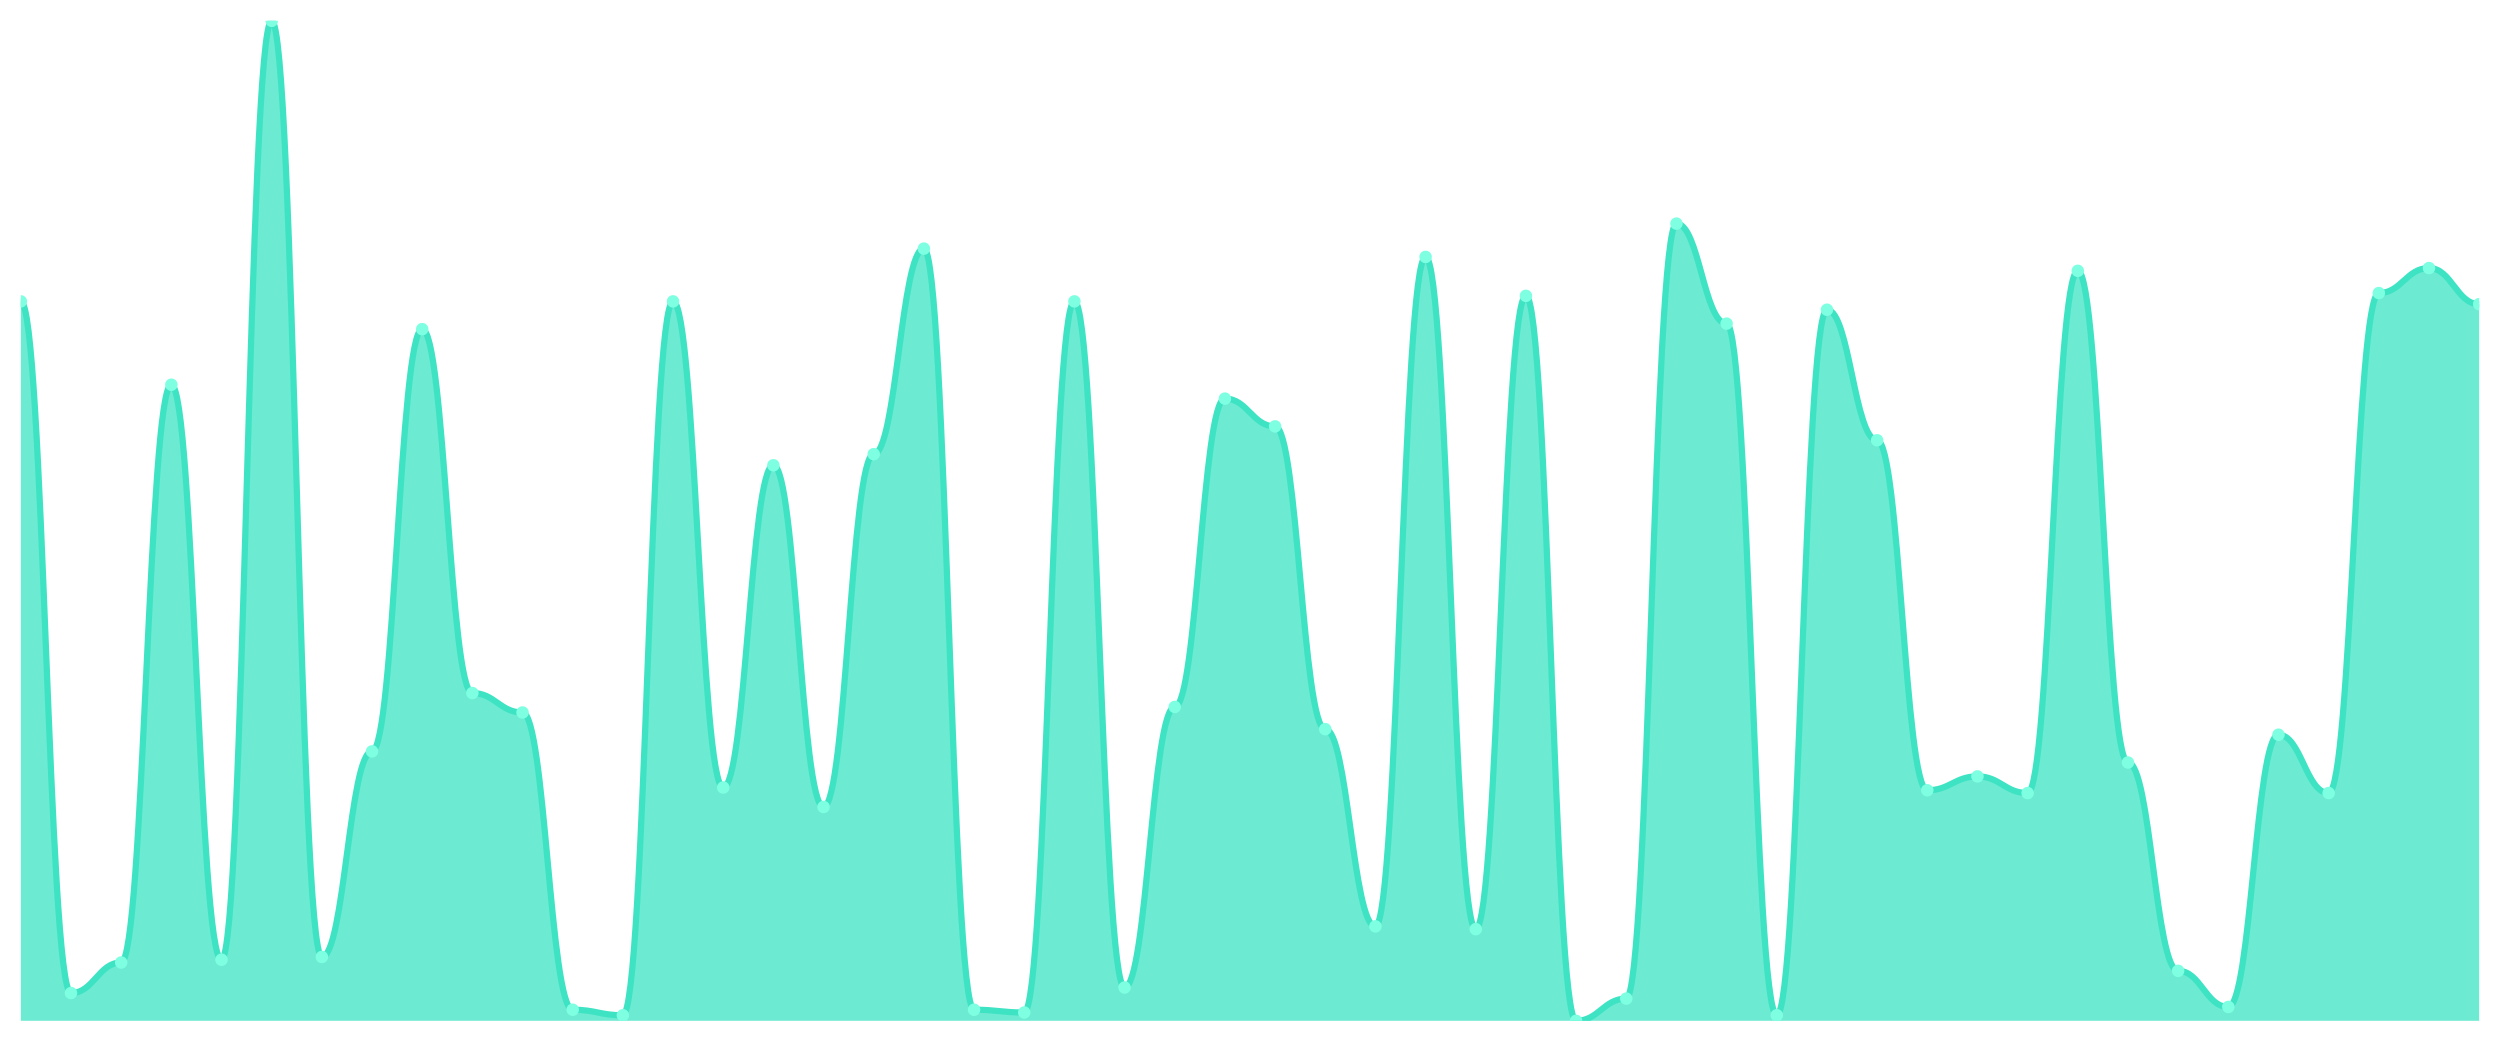
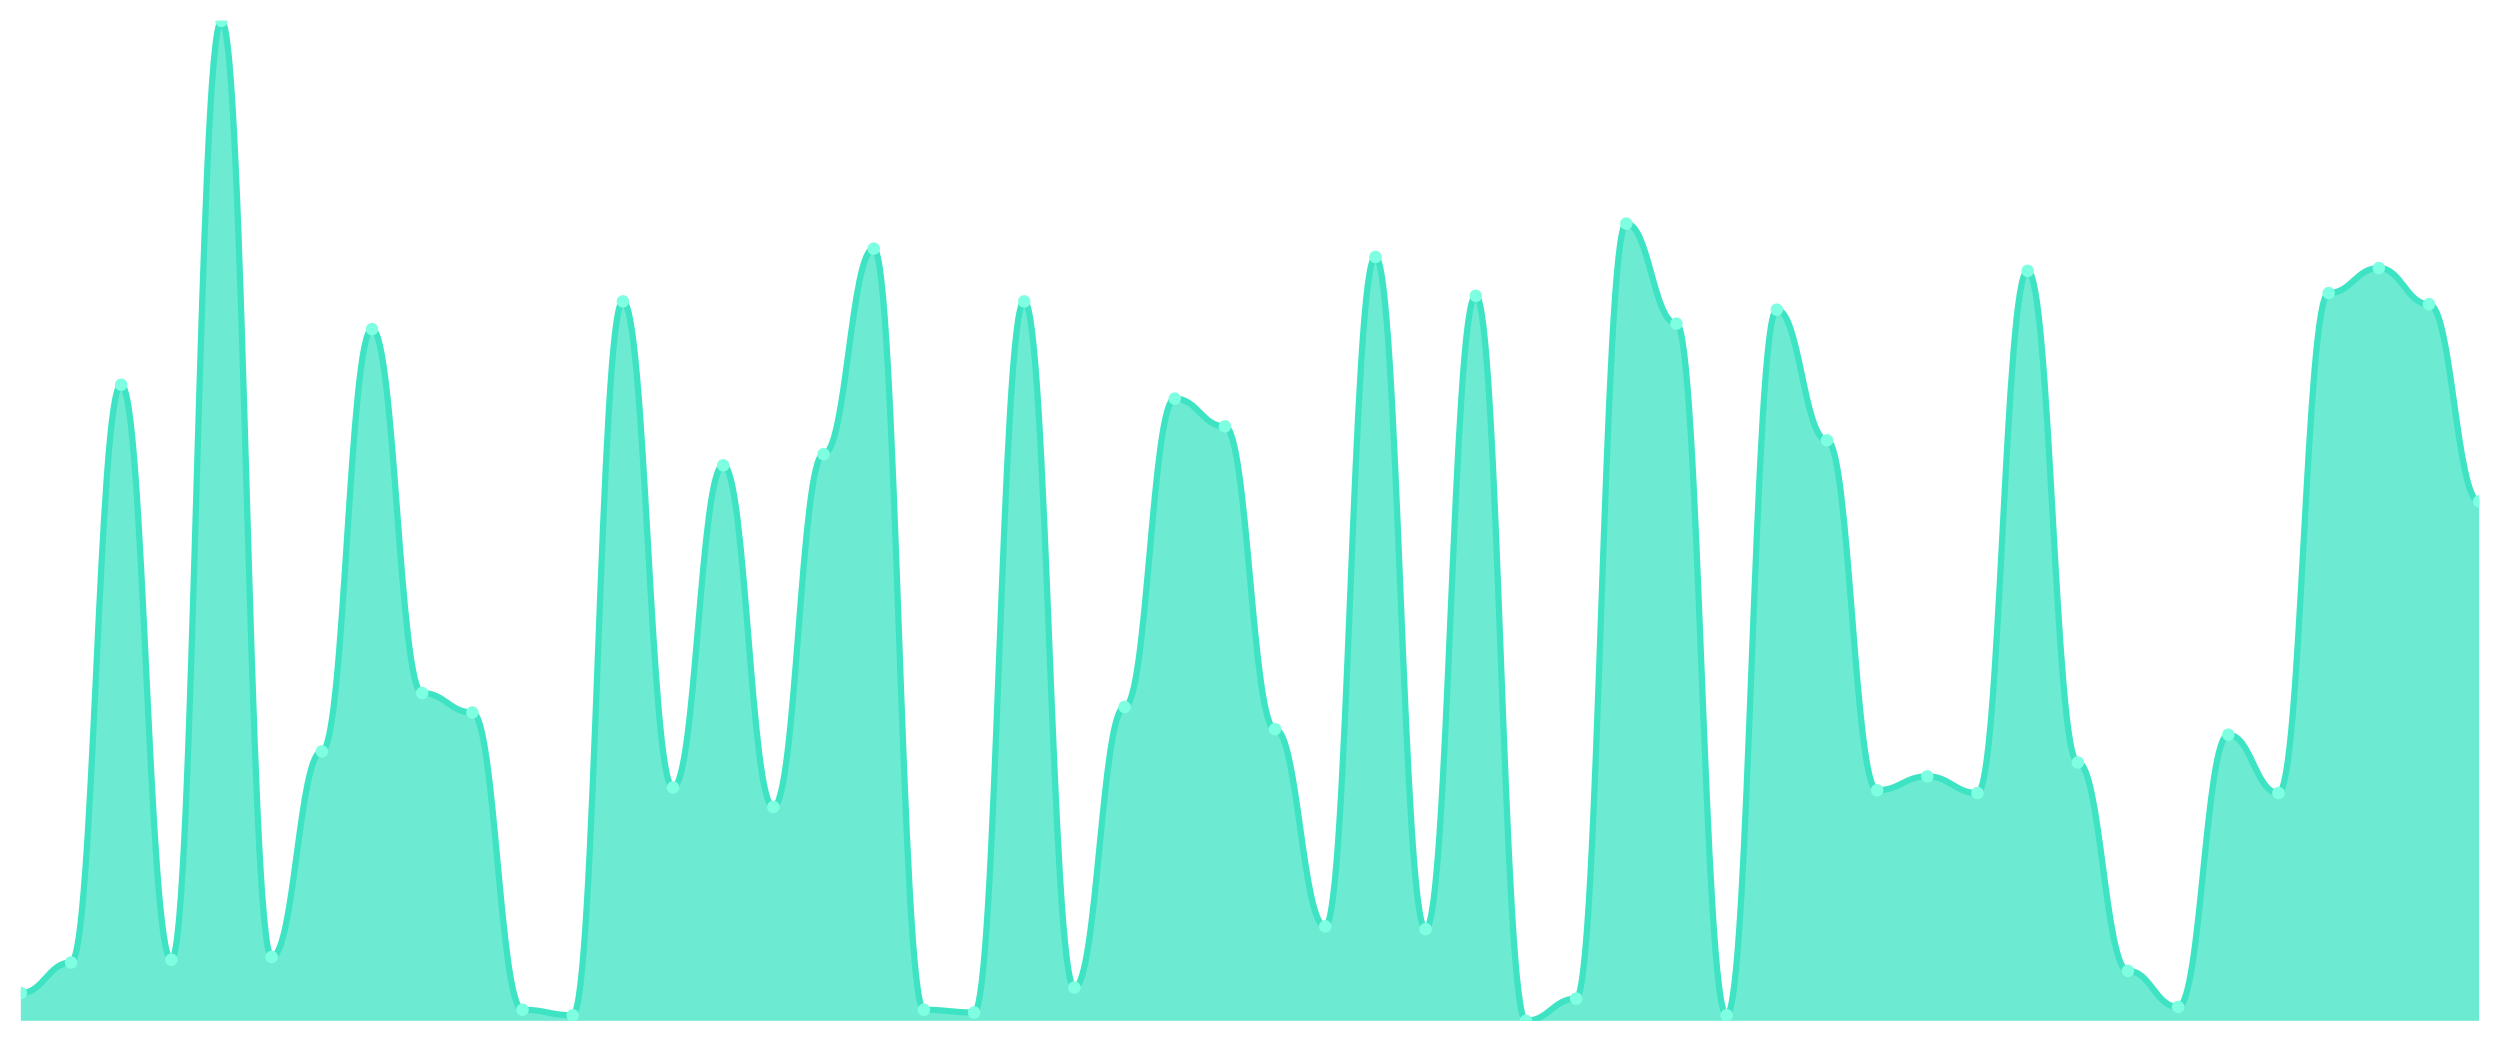
<svg xmlns="http://www.w3.org/2000/svg" viewBox="0 0 1200 500" width="1200" height="500">
  <defs>
    <clipPath id="c">
      <rect x="10" y="10" width="1180" height="480" />
    </clipPath>
  </defs>
  <rect width="1200" height="500" fill="none" />
  <g clip-path="url(#c)">
-     <path d="M 10,490 L 10,144.667 C 20.837,144.667 23.245,476.667 34.082,476.667 C 44.918,476.667 47.327,462 58.163,462 C 69,462 71.408,184.667 82.245,184.667 C 93.082,184.667 95.49,460.667 106.327,460.667 C 117.163,460.667 119.571,10 130.408,10 C 141.245,10 143.653,459.333 154.49,459.333 C 165.327,459.333 167.735,360.667 178.571,360.667 C 189.408,360.667 191.816,158 202.653,158 C 213.49,158 215.898,332.667 226.735,332.667 C 237.571,332.667 239.98,342 250.816,342 C 261.653,342 264.061,484.667 274.898,484.667 C 285.735,484.667 288.143,487.333 298.98,487.333 C 309.816,487.333 312.224,144.667 323.061,144.667 C 333.898,144.667 336.306,378 347.143,378 C 357.98,378 360.388,223.333 371.224,223.333 C 382.061,223.333 384.469,387.333 395.306,387.333 C 406.143,387.333 408.551,218 419.388,218 C 430.224,218 432.633,119.333 443.469,119.333 C 454.306,119.333 456.714,484.667 467.551,484.667 C 478.388,484.667 480.796,486 491.633,486 C 502.469,486 504.878,144.667 515.714,144.667 C 526.551,144.667 528.959,474 539.796,474 C 550.633,474 553.041,339.333 563.878,339.333 C 574.714,339.333 577.122,191.333 587.959,191.333 C 598.796,191.333 601.204,204.667 612.041,204.667 C 622.878,204.667 625.286,350 636.122,350 C 646.959,350 649.367,444.667 660.204,444.667 C 671.041,444.667 673.449,123.333 684.286,123.333 C 695.122,123.333 697.531,446 708.367,446 C 719.204,446 721.612,142 732.449,142 C 743.286,142 745.694,490 756.531,490 C 767.367,490 769.776,479.333 780.612,479.333 C 791.449,479.333 793.857,107.333 804.694,107.333 C 815.531,107.333 817.939,155.333 828.776,155.333 C 839.612,155.333 842.02,487.333 852.857,487.333 C 863.694,487.333 866.102,148.667 876.939,148.667 C 887.776,148.667 890.184,211.333 901.02,211.333 C 911.857,211.333 914.265,379.333 925.102,379.333 C 935.939,379.333 938.347,372.667 949.184,372.667 C 960.02,372.667 962.429,380.667 973.265,380.667 C 984.102,380.667 986.51,130 997.347,130 C 1008.184,130 1010.592,366 1021.429,366 C 1032.265,366 1034.673,466 1045.51,466 C 1056.347,466 1058.755,483.333 1069.592,483.333 C 1080.429,483.333 1082.837,352.667 1093.673,352.667 C 1104.51,352.667 1106.918,380.667 1117.755,380.667 C 1128.592,380.667 1131,140.667 1141.837,140.667 C 1152.673,140.667 1155.082,128.667 1165.918,128.667 C 1176.755,128.667 1179.163,146 1190,146 L 1190,490 Z" fill="rgba(61,227,195,0.75)" />
-     <path d="M 10,144.667 C 20.837,144.667 23.245,476.667 34.082,476.667 C 44.918,476.667 47.327,462 58.163,462 C 69,462 71.408,184.667 82.245,184.667 C 93.082,184.667 95.49,460.667 106.327,460.667 C 117.163,460.667 119.571,10 130.408,10 C 141.245,10 143.653,459.333 154.49,459.333 C 165.327,459.333 167.735,360.667 178.571,360.667 C 189.408,360.667 191.816,158 202.653,158 C 213.49,158 215.898,332.667 226.735,332.667 C 237.571,332.667 239.98,342 250.816,342 C 261.653,342 264.061,484.667 274.898,484.667 C 285.735,484.667 288.143,487.333 298.98,487.333 C 309.816,487.333 312.224,144.667 323.061,144.667 C 333.898,144.667 336.306,378 347.143,378 C 357.98,378 360.388,223.333 371.224,223.333 C 382.061,223.333 384.469,387.333 395.306,387.333 C 406.143,387.333 408.551,218 419.388,218 C 430.224,218 432.633,119.333 443.469,119.333 C 454.306,119.333 456.714,484.667 467.551,484.667 C 478.388,484.667 480.796,486 491.633,486 C 502.469,486 504.878,144.667 515.714,144.667 C 526.551,144.667 528.959,474 539.796,474 C 550.633,474 553.041,339.333 563.878,339.333 C 574.714,339.333 577.122,191.333 587.959,191.333 C 598.796,191.333 601.204,204.667 612.041,204.667 C 622.878,204.667 625.286,350 636.122,350 C 646.959,350 649.367,444.667 660.204,444.667 C 671.041,444.667 673.449,123.333 684.286,123.333 C 695.122,123.333 697.531,446 708.367,446 C 719.204,446 721.612,142 732.449,142 C 743.286,142 745.694,490 756.531,490 C 767.367,490 769.776,479.333 780.612,479.333 C 791.449,479.333 793.857,107.333 804.694,107.333 C 815.531,107.333 817.939,155.333 828.776,155.333 C 839.612,155.333 842.02,487.333 852.857,487.333 C 863.694,487.333 866.102,148.667 876.939,148.667 C 887.776,148.667 890.184,211.333 901.02,211.333 C 911.857,211.333 914.265,379.333 925.102,379.333 C 935.939,379.333 938.347,372.667 949.184,372.667 C 960.02,372.667 962.429,380.667 973.265,380.667 C 984.102,380.667 986.51,130 997.347,130 C 1008.184,130 1010.592,366 1021.429,366 C 1032.265,366 1034.673,466 1045.51,466 C 1056.347,466 1058.755,483.333 1069.592,483.333 C 1080.429,483.333 1082.837,352.667 1093.673,352.667 C 1104.51,352.667 1106.918,380.667 1117.755,380.667 C 1128.592,380.667 1131,140.667 1141.837,140.667 C 1152.673,140.667 1155.082,128.667 1165.918,128.667 C 1176.755,128.667 1179.163,146 1190,146" fill="none" stroke="#3de3c3" stroke-width="3" stroke-linecap="round" stroke-linejoin="round" />
-     <circle cx="10" cy="144.667" r="3" fill="#7fffe1" />
-     <circle cx="34.082" cy="476.667" r="3" fill="#7fffe1" />
-     <circle cx="58.163" cy="462" r="3" fill="#7fffe1" />
-     <circle cx="82.245" cy="184.667" r="3" fill="#7fffe1" />
-     <circle cx="106.327" cy="460.667" r="3" fill="#7fffe1" />
-     <circle cx="130.408" cy="10" r="3" fill="#7fffe1" />
-     <circle cx="154.49" cy="459.333" r="3" fill="#7fffe1" />
-     <circle cx="178.571" cy="360.667" r="3" fill="#7fffe1" />
-     <circle cx="202.653" cy="158" r="3" fill="#7fffe1" />
-     <circle cx="226.735" cy="332.667" r="3" fill="#7fffe1" />
-     <circle cx="250.816" cy="342" r="3" fill="#7fffe1" />
-     <circle cx="274.898" cy="484.667" r="3" fill="#7fffe1" />
-     <circle cx="298.98" cy="487.333" r="3" fill="#7fffe1" />
-     <circle cx="323.061" cy="144.667" r="3" fill="#7fffe1" />
-     <circle cx="347.143" cy="378" r="3" fill="#7fffe1" />
-     <circle cx="371.224" cy="223.333" r="3" fill="#7fffe1" />
-     <circle cx="395.306" cy="387.333" r="3" fill="#7fffe1" />
-     <circle cx="419.388" cy="218" r="3" fill="#7fffe1" />
-     <circle cx="443.469" cy="119.333" r="3" fill="#7fffe1" />
-     <circle cx="467.551" cy="484.667" r="3" fill="#7fffe1" />
-     <circle cx="491.633" cy="486" r="3" fill="#7fffe1" />
-     <circle cx="515.714" cy="144.667" r="3" fill="#7fffe1" />
-     <circle cx="539.796" cy="474" r="3" fill="#7fffe1" />
-     <circle cx="563.878" cy="339.333" r="3" fill="#7fffe1" />
-     <circle cx="587.959" cy="191.333" r="3" fill="#7fffe1" />
-     <circle cx="612.041" cy="204.667" r="3" fill="#7fffe1" />
-     <circle cx="636.122" cy="350" r="3" fill="#7fffe1" />
-     <circle cx="660.204" cy="444.667" r="3" fill="#7fffe1" />
-     <circle cx="684.286" cy="123.333" r="3" fill="#7fffe1" />
-     <circle cx="708.367" cy="446" r="3" fill="#7fffe1" />
-     <circle cx="732.449" cy="142" r="3" fill="#7fffe1" />
-     <circle cx="756.531" cy="490" r="3" fill="#7fffe1" />
-     <circle cx="780.612" cy="479.333" r="3" fill="#7fffe1" />
-     <circle cx="804.694" cy="107.333" r="3" fill="#7fffe1" />
-     <circle cx="828.776" cy="155.333" r="3" fill="#7fffe1" />
-     <circle cx="852.857" cy="487.333" r="3" fill="#7fffe1" />
-     <circle cx="876.939" cy="148.667" r="3" fill="#7fffe1" />
-     <circle cx="901.02" cy="211.333" r="3" fill="#7fffe1" />
-     <circle cx="925.102" cy="379.333" r="3" fill="#7fffe1" />
-     <circle cx="949.184" cy="372.667" r="3" fill="#7fffe1" />
-     <circle cx="973.265" cy="380.667" r="3" fill="#7fffe1" />
-     <circle cx="997.347" cy="130" r="3" fill="#7fffe1" />
-     <circle cx="1021.429" cy="366" r="3" fill="#7fffe1" />
-     <circle cx="1045.51" cy="466" r="3" fill="#7fffe1" />
-     <circle cx="1069.592" cy="483.333" r="3" fill="#7fffe1" />
-     <circle cx="1093.673" cy="352.667" r="3" fill="#7fffe1" />
-     <circle cx="1117.755" cy="380.667" r="3" fill="#7fffe1" />
-     <circle cx="1141.837" cy="140.667" r="3" fill="#7fffe1" />
-     <circle cx="1165.918" cy="128.667" r="3" fill="#7fffe1" />
-     <circle cx="1190" cy="146" r="3" fill="#7fffe1" />
+     <path d="M 10,490 L 10,476.667 C 20.837,476.667 23.245,462 34.082,462 C 44.918,462 47.327,184.667 58.163,184.667 C 69,184.667 71.408,460.667 82.245,460.667 C 93.082,460.667 95.49,10 106.327,10 C 117.163,10 119.571,459.333 130.408,459.333 C 141.245,459.333 143.653,360.667 154.49,360.667 C 165.327,360.667 167.735,158 178.571,158 C 189.408,158 191.816,332.667 202.653,332.667 C 213.49,332.667 215.898,342 226.735,342 C 237.571,342 239.98,484.667 250.816,484.667 C 261.653,484.667 264.061,487.333 274.898,487.333 C 285.735,487.333 288.143,144.667 298.98,144.667 C 309.816,144.667 312.224,378 323.061,378 C 333.898,378 336.306,223.333 347.143,223.333 C 357.98,223.333 360.388,387.333 371.224,387.333 C 382.061,387.333 384.469,218 395.306,218 C 406.143,218 408.551,119.333 419.388,119.333 C 430.224,119.333 432.633,484.667 443.469,484.667 C 454.306,484.667 456.714,486 467.551,486 C 478.388,486 480.796,144.667 491.633,144.667 C 502.469,144.667 504.878,474 515.714,474 C 526.551,474 528.959,339.333 539.796,339.333 C 550.633,339.333 553.041,191.333 563.878,191.333 C 574.714,191.333 577.122,204.667 587.959,204.667 C 598.796,204.667 601.204,350 612.041,350 C 622.878,350 625.286,444.667 636.122,444.667 C 646.959,444.667 649.367,123.333 660.204,123.333 C 671.041,123.333 673.449,446 684.286,446 C 695.122,446 697.531,142 708.367,142 C 719.204,142 721.612,490 732.449,490 C 743.286,490 745.694,479.333 756.531,479.333 C 767.367,479.333 769.776,107.333 780.612,107.333 C 791.449,107.333 793.857,155.333 804.694,155.333 C 815.531,155.333 817.939,487.333 828.776,487.333 C 839.612,487.333 842.02,148.667 852.857,148.667 C 863.694,148.667 866.102,211.333 876.939,211.333 C 887.776,211.333 890.184,379.333 901.02,379.333 C 911.857,379.333 914.265,372.667 925.102,372.667 C 935.939,372.667 938.347,380.667 949.184,380.667 C 960.02,380.667 962.429,130 973.265,130 C 984.102,130 986.51,366 997.347,366 C 1008.184,366 1010.592,466 1021.429,466 C 1032.265,466 1034.673,483.333 1045.51,483.333 C 1056.347,483.333 1058.755,352.667 1069.592,352.667 C 1080.429,352.667 1082.837,380.667 1093.673,380.667 C 1104.51,380.667 1106.918,140.667 1117.755,140.667 C 1128.592,140.667 1131,128.667 1141.837,128.667 C 1152.673,128.667 1155.082,146 1165.918,146 C 1176.755,146 1179.163,240.667 1190,240.667 L 1190,490 Z" fill="rgba(61,227,195,0.75)" />
+     <path d="M 10,476.667 C 20.837,476.667 23.245,462 34.082,462 C 44.918,462 47.327,184.667 58.163,184.667 C 69,184.667 71.408,460.667 82.245,460.667 C 93.082,460.667 95.49,10 106.327,10 C 117.163,10 119.571,459.333 130.408,459.333 C 141.245,459.333 143.653,360.667 154.49,360.667 C 165.327,360.667 167.735,158 178.571,158 C 189.408,158 191.816,332.667 202.653,332.667 C 213.49,332.667 215.898,342 226.735,342 C 237.571,342 239.98,484.667 250.816,484.667 C 261.653,484.667 264.061,487.333 274.898,487.333 C 285.735,487.333 288.143,144.667 298.98,144.667 C 309.816,144.667 312.224,378 323.061,378 C 333.898,378 336.306,223.333 347.143,223.333 C 357.98,223.333 360.388,387.333 371.224,387.333 C 382.061,387.333 384.469,218 395.306,218 C 406.143,218 408.551,119.333 419.388,119.333 C 430.224,119.333 432.633,484.667 443.469,484.667 C 454.306,484.667 456.714,486 467.551,486 C 478.388,486 480.796,144.667 491.633,144.667 C 502.469,144.667 504.878,474 515.714,474 C 526.551,474 528.959,339.333 539.796,339.333 C 550.633,339.333 553.041,191.333 563.878,191.333 C 574.714,191.333 577.122,204.667 587.959,204.667 C 598.796,204.667 601.204,350 612.041,350 C 622.878,350 625.286,444.667 636.122,444.667 C 646.959,444.667 649.367,123.333 660.204,123.333 C 671.041,123.333 673.449,446 684.286,446 C 695.122,446 697.531,142 708.367,142 C 719.204,142 721.612,490 732.449,490 C 743.286,490 745.694,479.333 756.531,479.333 C 767.367,479.333 769.776,107.333 780.612,107.333 C 791.449,107.333 793.857,155.333 804.694,155.333 C 815.531,155.333 817.939,487.333 828.776,487.333 C 839.612,487.333 842.02,148.667 852.857,148.667 C 863.694,148.667 866.102,211.333 876.939,211.333 C 887.776,211.333 890.184,379.333 901.02,379.333 C 911.857,379.333 914.265,372.667 925.102,372.667 C 935.939,372.667 938.347,380.667 949.184,380.667 C 960.02,380.667 962.429,130 973.265,130 C 984.102,130 986.51,366 997.347,366 C 1008.184,366 1010.592,466 1021.429,466 C 1032.265,466 1034.673,483.333 1045.51,483.333 C 1056.347,483.333 1058.755,352.667 1069.592,352.667 C 1080.429,352.667 1082.837,380.667 1093.673,380.667 C 1104.51,380.667 1106.918,140.667 1117.755,140.667 C 1128.592,140.667 1131,128.667 1141.837,128.667 C 1152.673,128.667 1155.082,146 1165.918,146 C 1176.755,146 1179.163,240.667 1190,240.667" fill="none" stroke="#3de3c3" stroke-width="3" stroke-linecap="round" stroke-linejoin="round" />
+     <circle cx="10" cy="476.667" r="3" fill="#7fffe1" />
+     <circle cx="34.082" cy="462" r="3" fill="#7fffe1" />
+     <circle cx="58.163" cy="184.667" r="3" fill="#7fffe1" />
+     <circle cx="82.245" cy="460.667" r="3" fill="#7fffe1" />
+     <circle cx="106.327" cy="10" r="3" fill="#7fffe1" />
+     <circle cx="130.408" cy="459.333" r="3" fill="#7fffe1" />
+     <circle cx="154.49" cy="360.667" r="3" fill="#7fffe1" />
+     <circle cx="178.571" cy="158" r="3" fill="#7fffe1" />
+     <circle cx="202.653" cy="332.667" r="3" fill="#7fffe1" />
+     <circle cx="226.735" cy="342" r="3" fill="#7fffe1" />
+     <circle cx="250.816" cy="484.667" r="3" fill="#7fffe1" />
+     <circle cx="274.898" cy="487.333" r="3" fill="#7fffe1" />
+     <circle cx="298.98" cy="144.667" r="3" fill="#7fffe1" />
+     <circle cx="323.061" cy="378" r="3" fill="#7fffe1" />
+     <circle cx="347.143" cy="223.333" r="3" fill="#7fffe1" />
+     <circle cx="371.224" cy="387.333" r="3" fill="#7fffe1" />
+     <circle cx="395.306" cy="218" r="3" fill="#7fffe1" />
+     <circle cx="419.388" cy="119.333" r="3" fill="#7fffe1" />
+     <circle cx="443.469" cy="484.667" r="3" fill="#7fffe1" />
+     <circle cx="467.551" cy="486" r="3" fill="#7fffe1" />
+     <circle cx="491.633" cy="144.667" r="3" fill="#7fffe1" />
+     <circle cx="515.714" cy="474" r="3" fill="#7fffe1" />
+     <circle cx="539.796" cy="339.333" r="3" fill="#7fffe1" />
+     <circle cx="563.878" cy="191.333" r="3" fill="#7fffe1" />
+     <circle cx="587.959" cy="204.667" r="3" fill="#7fffe1" />
+     <circle cx="612.041" cy="350" r="3" fill="#7fffe1" />
+     <circle cx="636.122" cy="444.667" r="3" fill="#7fffe1" />
+     <circle cx="660.204" cy="123.333" r="3" fill="#7fffe1" />
+     <circle cx="684.286" cy="446" r="3" fill="#7fffe1" />
+     <circle cx="708.367" cy="142" r="3" fill="#7fffe1" />
+     <circle cx="732.449" cy="490" r="3" fill="#7fffe1" />
+     <circle cx="756.531" cy="479.333" r="3" fill="#7fffe1" />
+     <circle cx="780.612" cy="107.333" r="3" fill="#7fffe1" />
+     <circle cx="804.694" cy="155.333" r="3" fill="#7fffe1" />
+     <circle cx="828.776" cy="487.333" r="3" fill="#7fffe1" />
+     <circle cx="852.857" cy="148.667" r="3" fill="#7fffe1" />
+     <circle cx="876.939" cy="211.333" r="3" fill="#7fffe1" />
+     <circle cx="901.02" cy="379.333" r="3" fill="#7fffe1" />
+     <circle cx="925.102" cy="372.667" r="3" fill="#7fffe1" />
+     <circle cx="949.184" cy="380.667" r="3" fill="#7fffe1" />
+     <circle cx="973.265" cy="130" r="3" fill="#7fffe1" />
+     <circle cx="997.347" cy="366" r="3" fill="#7fffe1" />
+     <circle cx="1021.429" cy="466" r="3" fill="#7fffe1" />
+     <circle cx="1045.51" cy="483.333" r="3" fill="#7fffe1" />
+     <circle cx="1069.592" cy="352.667" r="3" fill="#7fffe1" />
+     <circle cx="1093.673" cy="380.667" r="3" fill="#7fffe1" />
+     <circle cx="1117.755" cy="140.667" r="3" fill="#7fffe1" />
+     <circle cx="1141.837" cy="128.667" r="3" fill="#7fffe1" />
+     <circle cx="1165.918" cy="146" r="3" fill="#7fffe1" />
+     <circle cx="1190" cy="240.667" r="3" fill="#7fffe1" />
  </g>
</svg>
